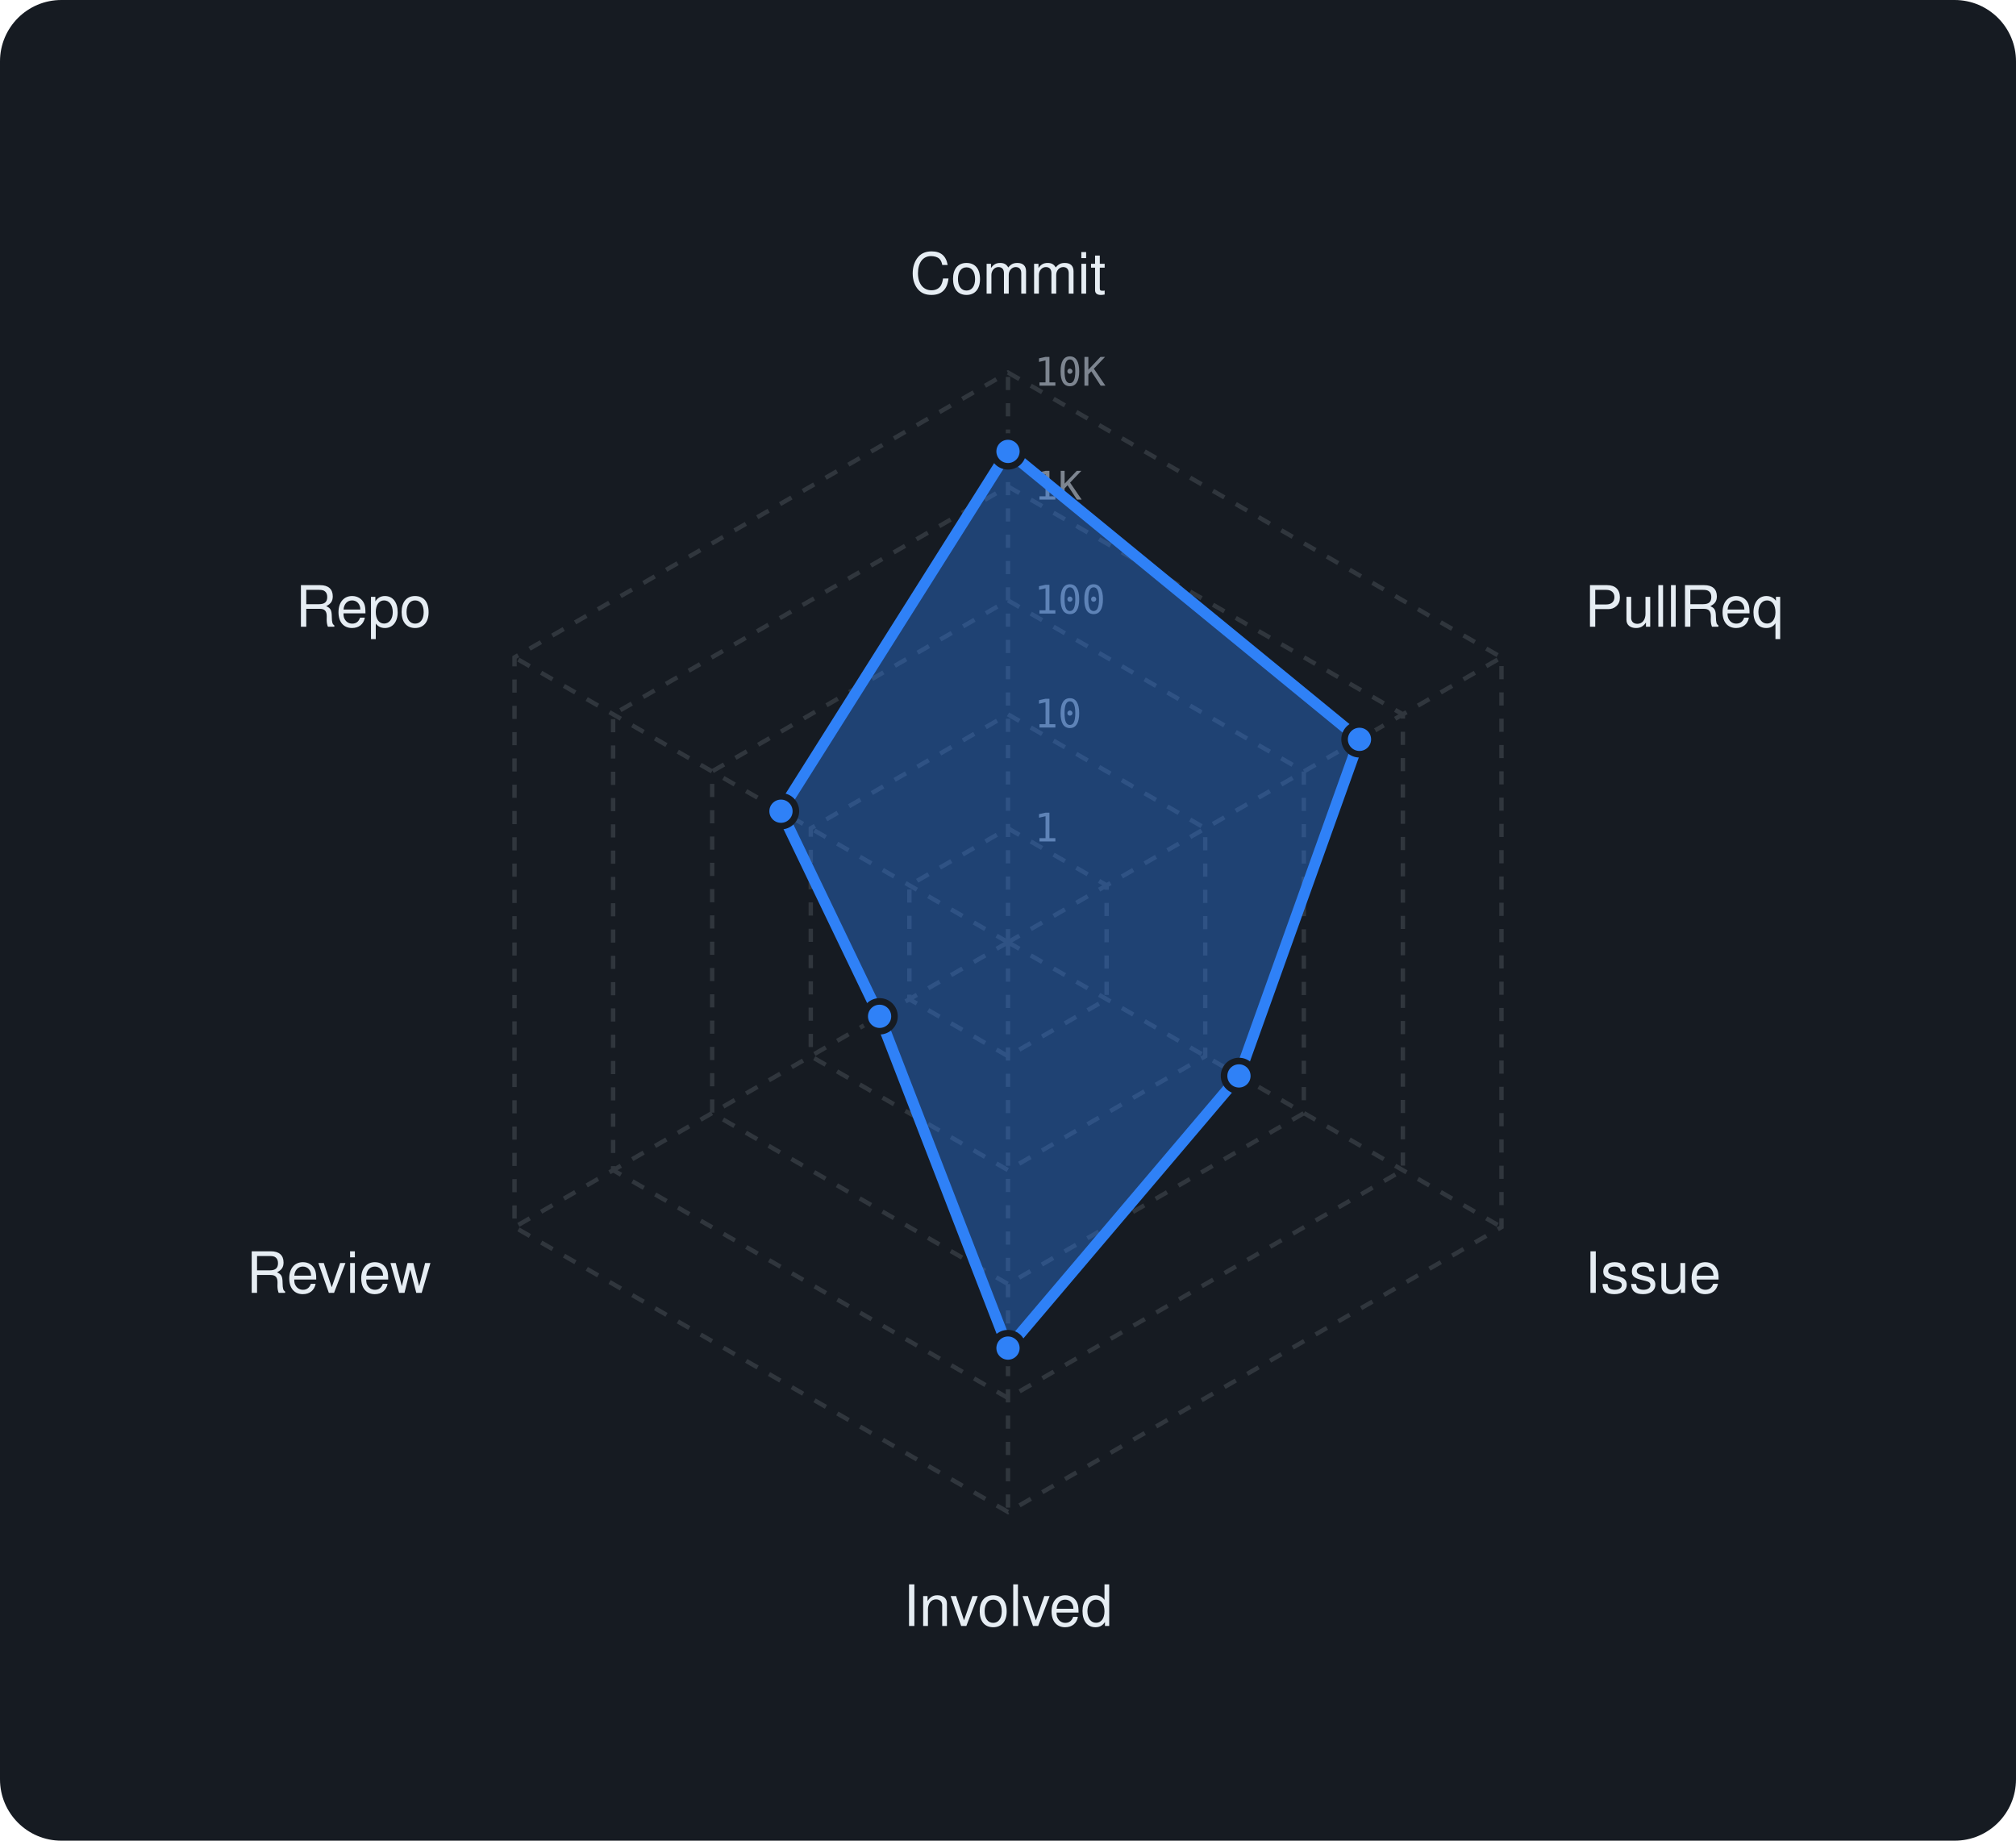
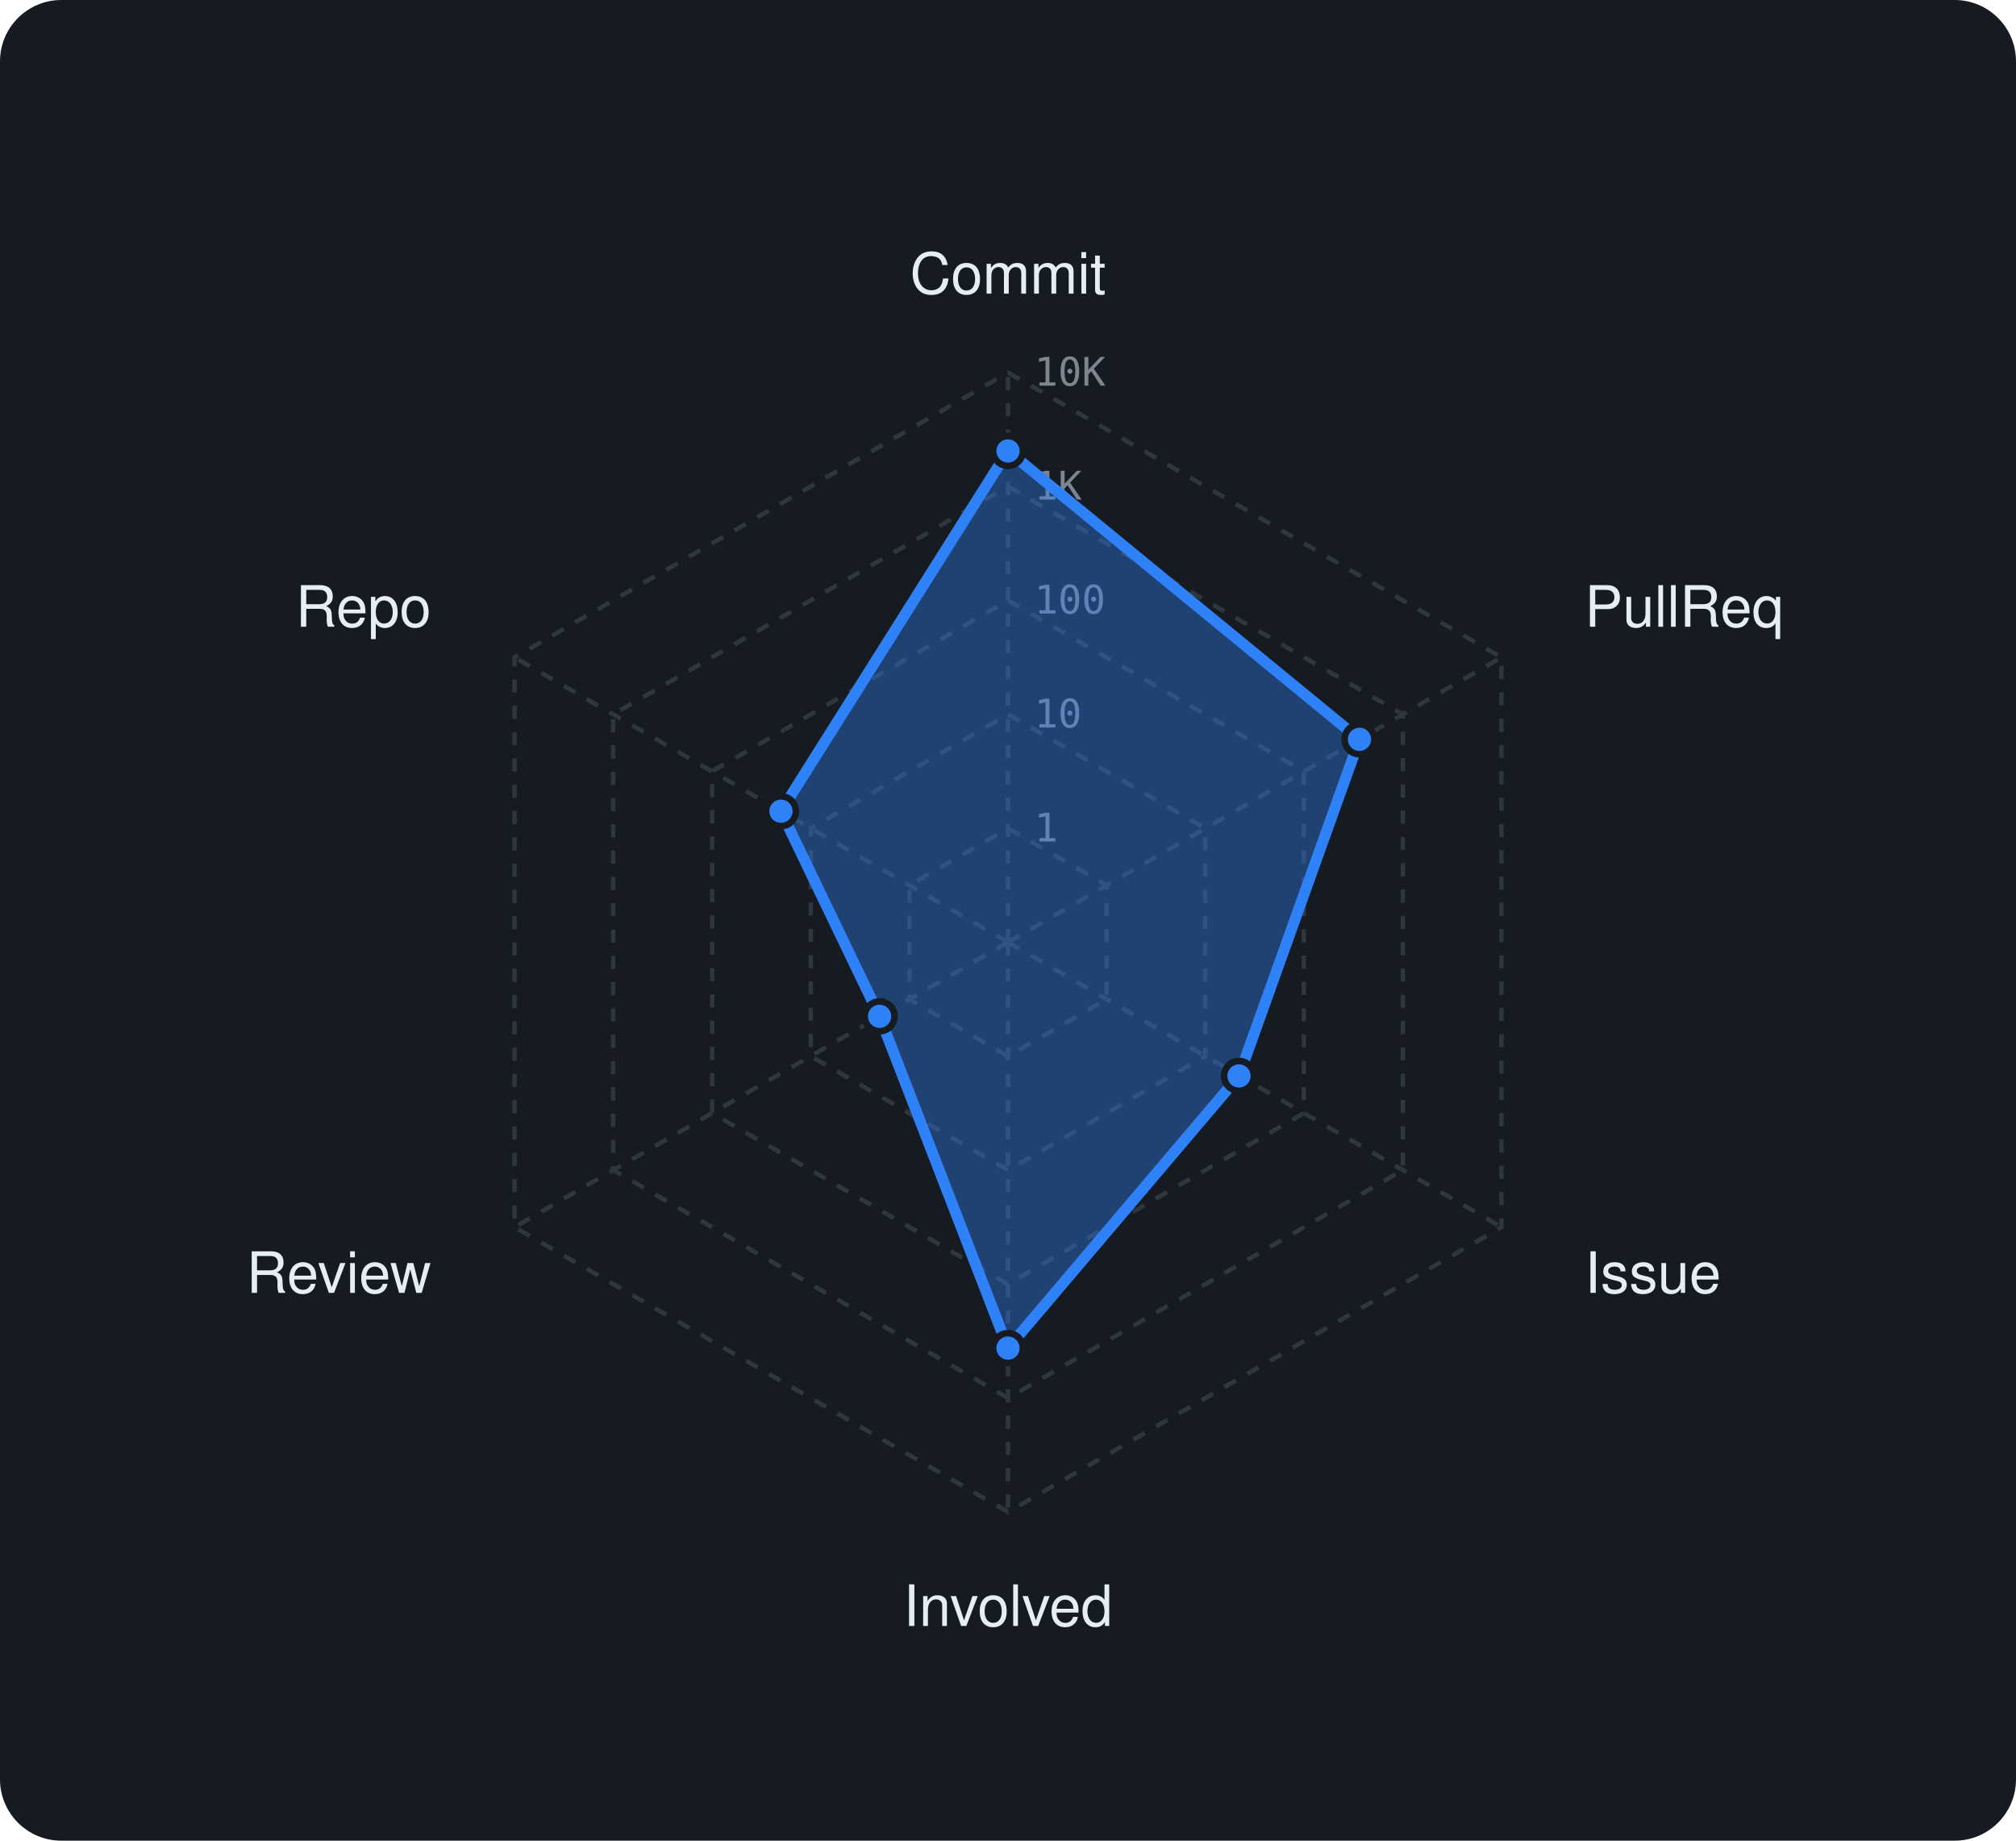
<svg xmlns="http://www.w3.org/2000/svg" viewBox="0 0 460 420" width="460" height="420" font-family="-apple-system,BlinkMacSystemFont,'Segoe UI',Helvetica,Arial,sans-serif">
  <rect width="460" height="420" rx="14" fill="#161b22" />
  <polygon points="230,189 252.5,202 252.5,228 230,241 207.5,228 207.5,202" fill="none" stroke="#30363d" stroke-width="1" stroke-dasharray="3 3" />
  <polygon points="230,163 275,189 275,241 230,267 185,241 185,189" fill="none" stroke="#30363d" stroke-width="1" stroke-dasharray="3 3" />
  <polygon points="230,137 297.5,176 297.5,254 230,293 162.5,254 162.5,176" fill="none" stroke="#30363d" stroke-width="1" stroke-dasharray="3 3" />
  <polygon points="230,111 320.1,163 320.1,267 230,319 139.9,267 139.9,163" fill="none" stroke="#30363d" stroke-width="1" stroke-dasharray="3 3" />
  <polygon points="230,85 342.6,150 342.6,280 230,345 117.4,280 117.4,150" fill="none" stroke="#30363d" stroke-width="1" stroke-dasharray="3 3" />
  <line x1="230" y1="215" x2="230" y2="85" stroke="#30363d" stroke-width="1" stroke-dasharray="3 3" />
  <line x1="230" y1="215" x2="342.6" y2="150" stroke="#30363d" stroke-width="1" stroke-dasharray="3 3" />
  <line x1="230" y1="215" x2="342.6" y2="280" stroke="#30363d" stroke-width="1" stroke-dasharray="3 3" />
  <line x1="230" y1="215" x2="230" y2="345" stroke="#30363d" stroke-width="1" stroke-dasharray="3 3" />
  <line x1="230" y1="215" x2="117.4" y2="280" stroke="#30363d" stroke-width="1" stroke-dasharray="3 3" />
  <line x1="230" y1="215" x2="117.4" y2="150" stroke="#30363d" stroke-width="1" stroke-dasharray="3 3" />
  <text x="236" y="192.0" font-size="9" font-family="monospace" fill="#7d8590">1</text>
  <text x="236" y="166.0" font-size="9" font-family="monospace" fill="#7d8590">10</text>
  <text x="236" y="140.0" font-size="9" font-family="monospace" fill="#7d8590">100</text>
  <text x="236" y="114.0" font-size="9" font-family="monospace" fill="#7d8590">1K</text>
  <text x="236" y="88.0" font-size="9" font-family="monospace" fill="#7d8590">10K</text>
  <text x="230.0" y="67.0" text-anchor="middle" font-size="13" fill="#e6edf3">Commit</text>
  <text x="361.6" y="143.0" text-anchor="start" font-size="13" fill="#e6edf3">PullReq</text>
  <text x="361.6" y="295.0" text-anchor="start" font-size="13" fill="#e6edf3">Issue</text>
  <text x="230.0" y="371.0" text-anchor="middle" font-size="13" fill="#e6edf3">Involved</text>
  <text x="98.4" y="295.0" text-anchor="end" font-size="13" fill="#e6edf3">Review</text>
  <text x="98.4" y="143.0" text-anchor="end" font-size="13" fill="#e6edf3">Repo</text>
-   <polygon points="230,103 310.2,168.7 282.7,245.5 230,307.6 200.7,231.9 178.2,185.1" fill="rgba(47,129,247,0.38)" stroke="#2f81f7" stroke-width="2.5" stroke-linejoin="round" />
-   <circle cx="230" cy="103" r="3.4" fill="#2f81f7" stroke="#161b22" stroke-width="1.5" />
+   <polygon points="230,102.9 310.2,168.7 282.7,245.5 230,307.6 200.7,231.9 178.2,185.1" fill="rgba(47,129,247,0.38)" stroke="#2f81f7" stroke-width="2.5" stroke-linejoin="round" />
+   <circle cx="230" cy="102.9" r="3.4" fill="#2f81f7" stroke="#161b22" stroke-width="1.5" />
  <circle cx="310.2" cy="168.7" r="3.4" fill="#2f81f7" stroke="#161b22" stroke-width="1.5" />
  <circle cx="282.7" cy="245.5" r="3.4" fill="#2f81f7" stroke="#161b22" stroke-width="1.5" />
  <circle cx="230" cy="307.6" r="3.4" fill="#2f81f7" stroke="#161b22" stroke-width="1.5" />
  <circle cx="200.7" cy="231.9" r="3.4" fill="#2f81f7" stroke="#161b22" stroke-width="1.5" />
  <circle cx="178.2" cy="185.1" r="3.4" fill="#2f81f7" stroke="#161b22" stroke-width="1.5" />
</svg>
